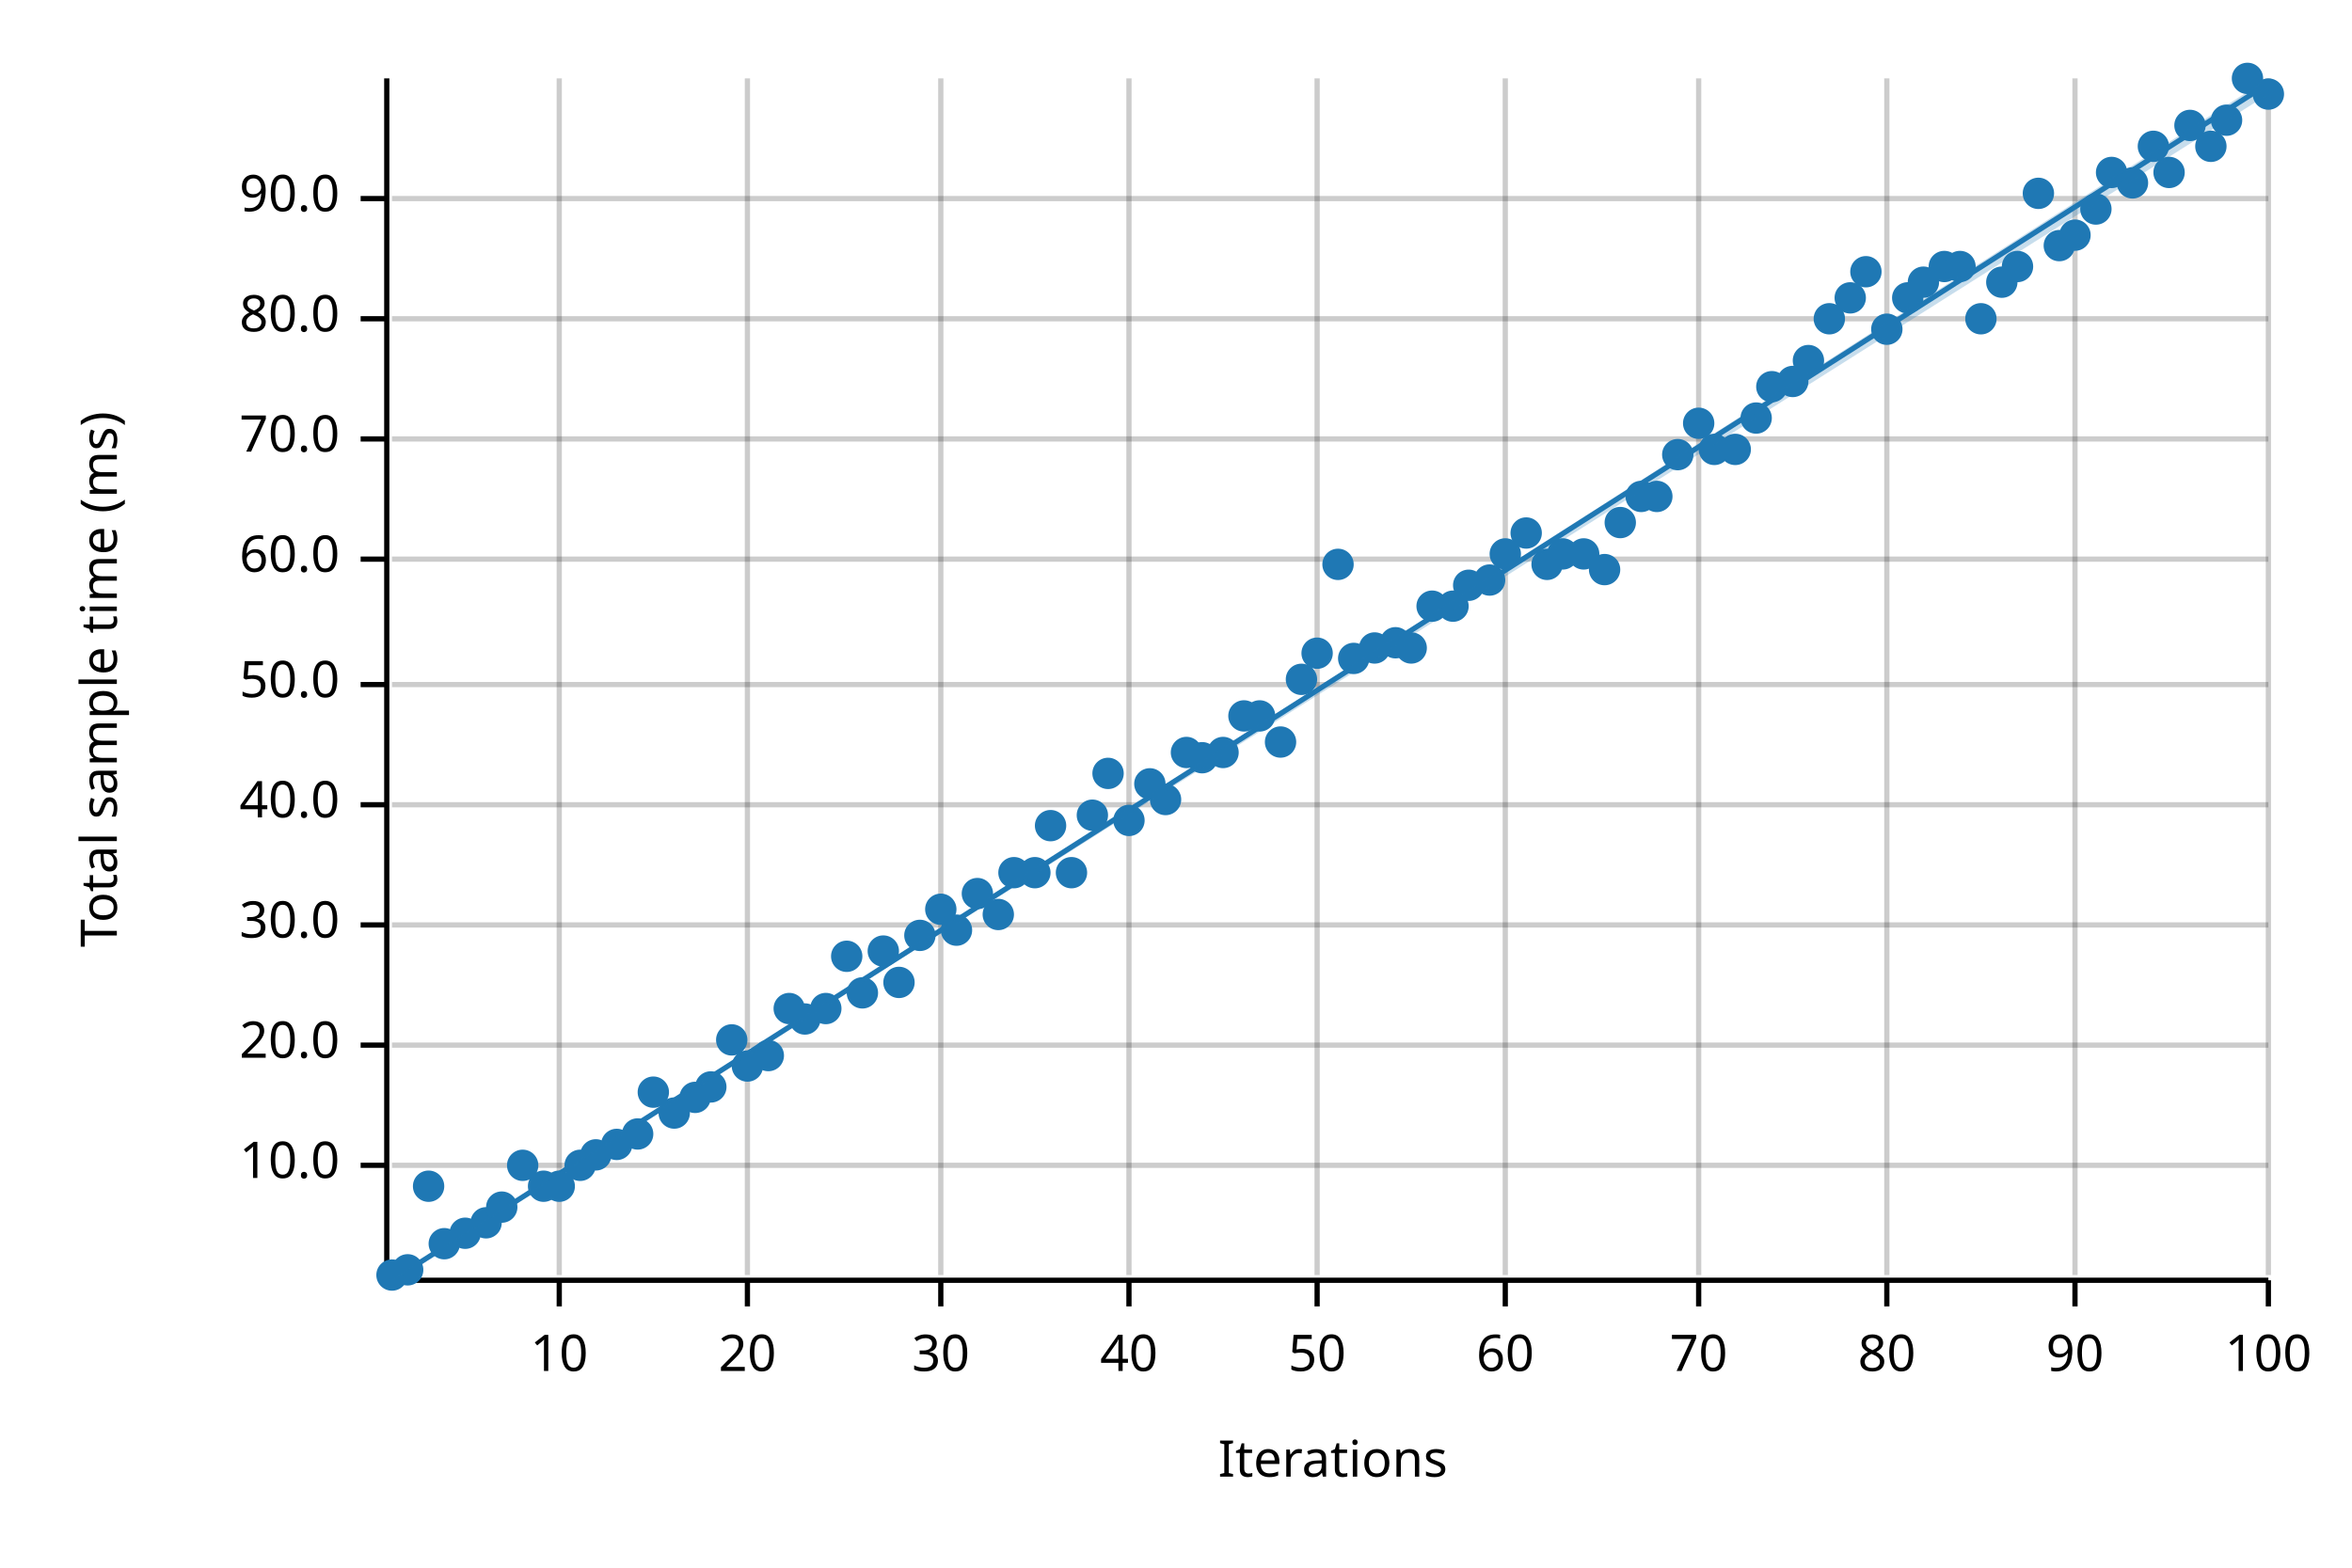
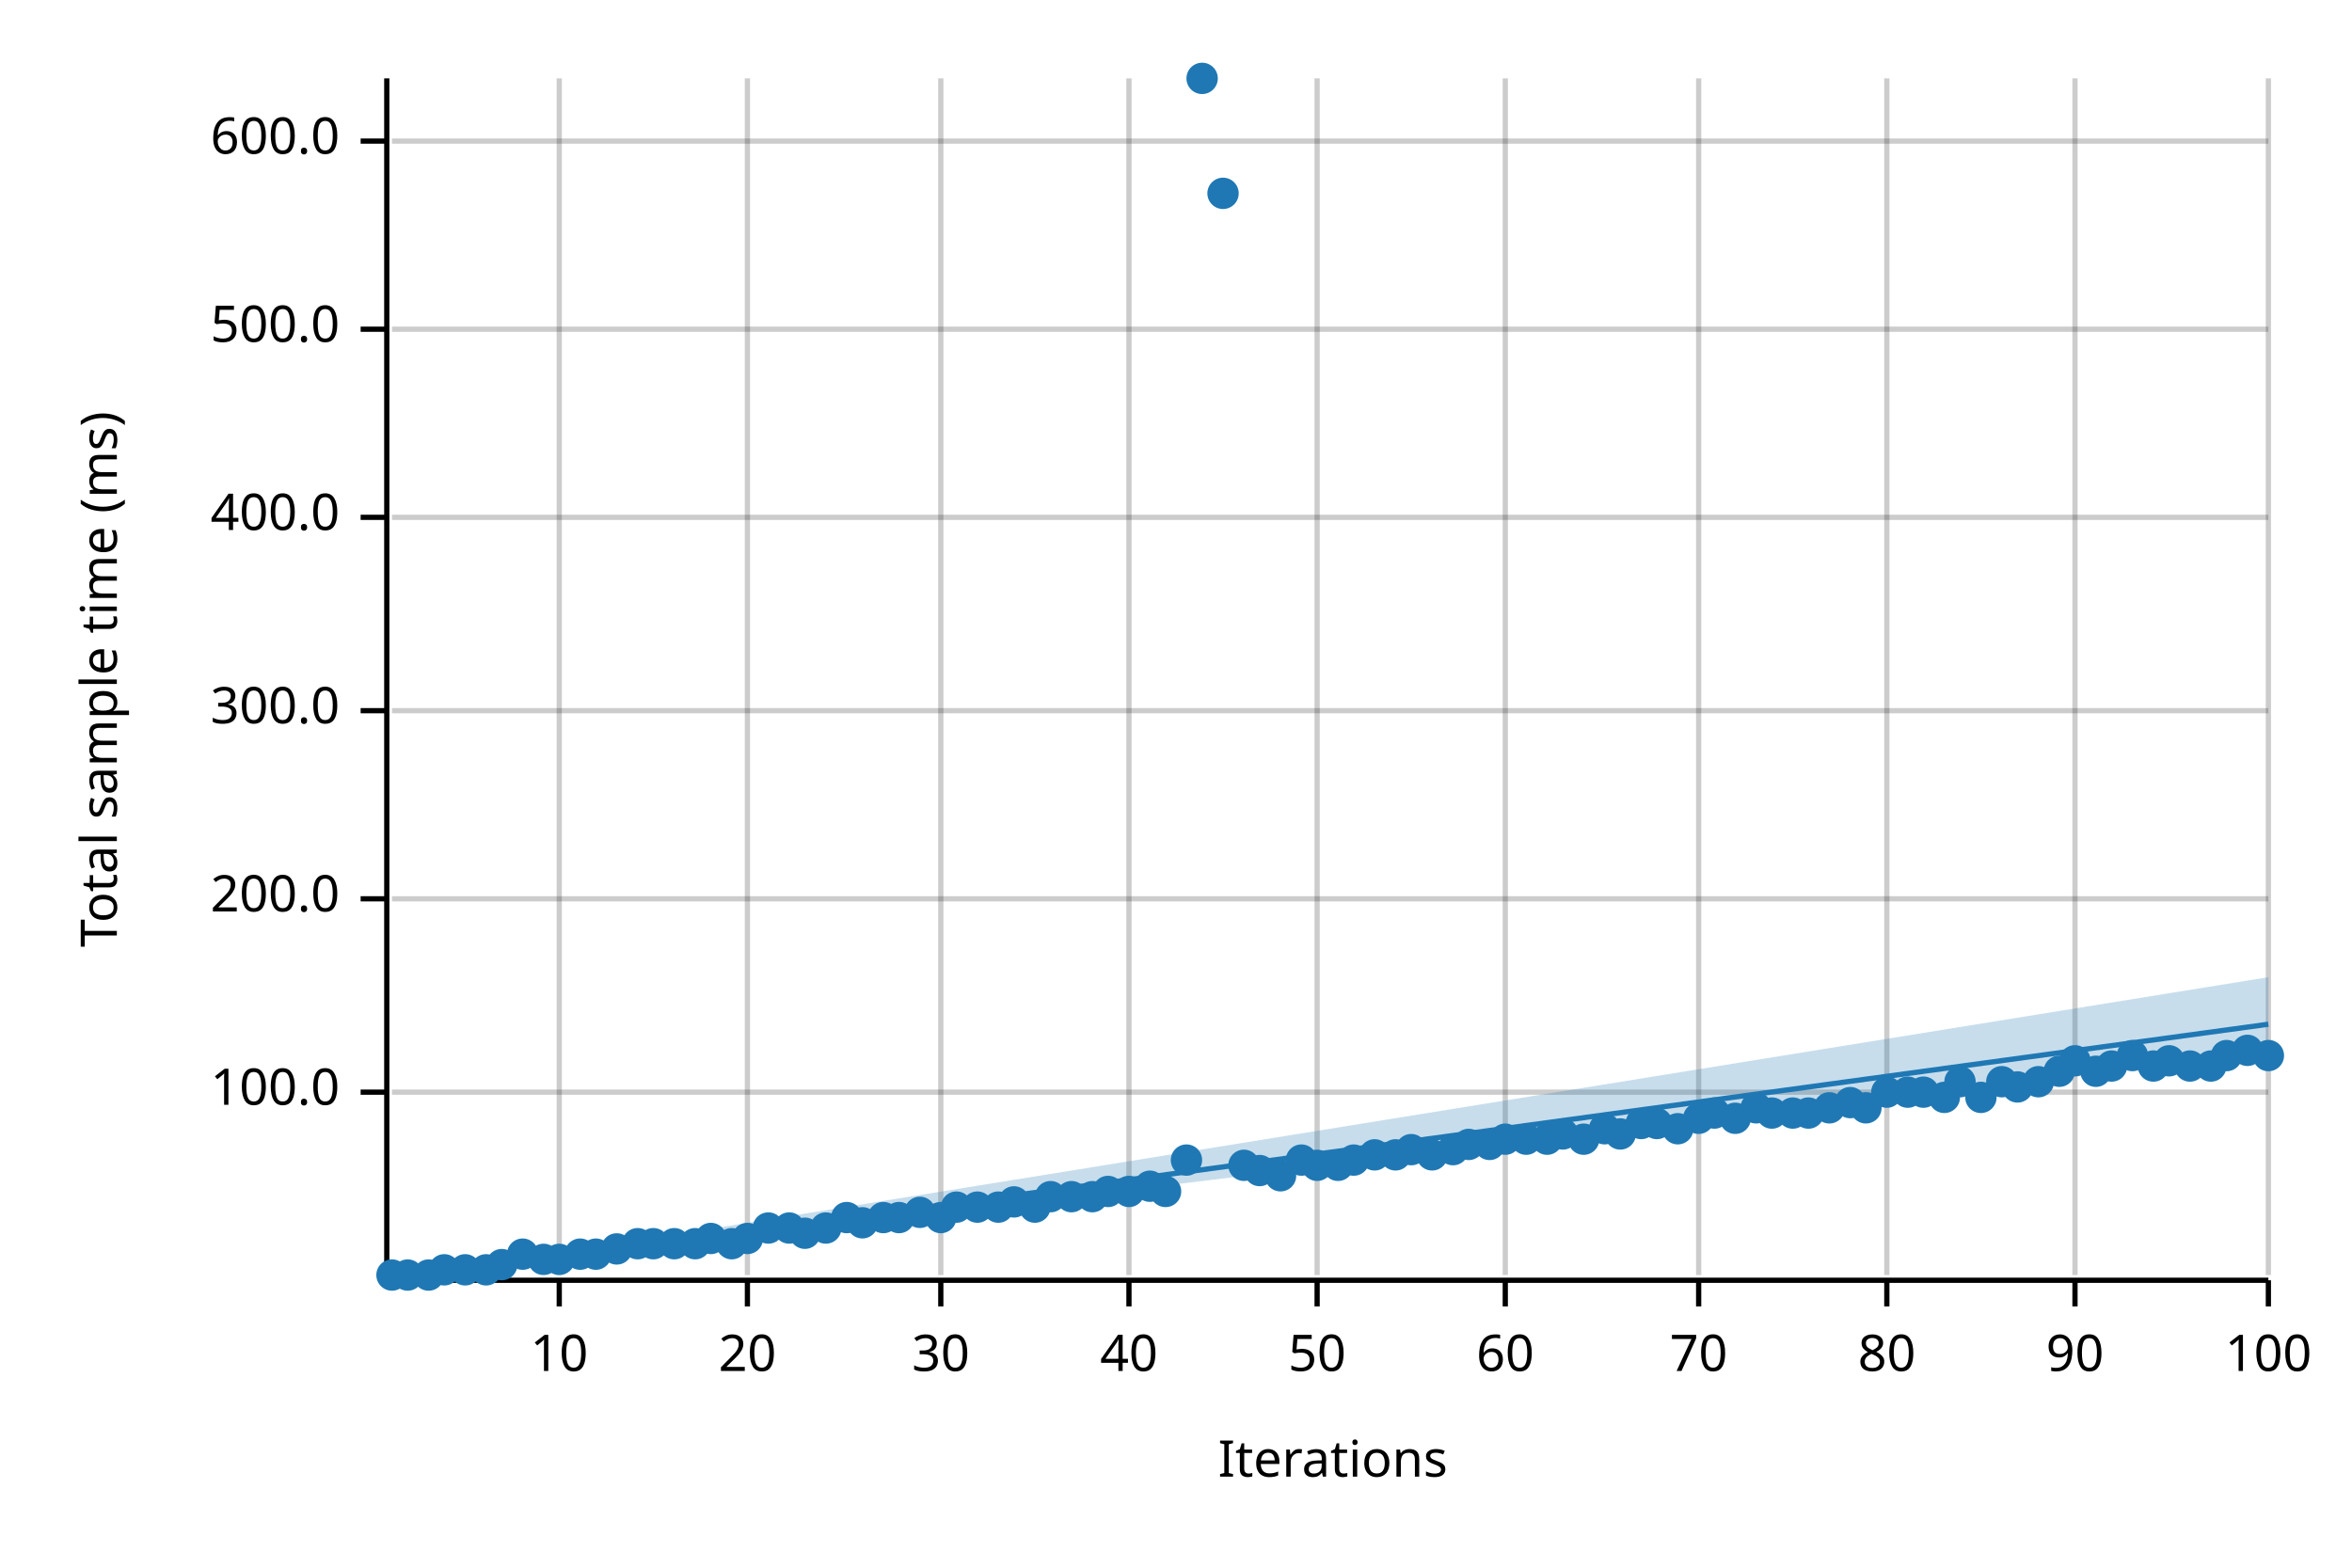
<svg xmlns="http://www.w3.org/2000/svg" width="450" height="300" viewBox="0 0 450 300">
  <text x="15" y="130" dy="0.76em" text-anchor="middle" font-family="sans-serif" font-size="9.677" opacity="1" fill="#000000" transform="rotate(270, 15, 130)">
Total sample time (ms)
</text>
  <text x="255" y="285" dy="-0.5ex" text-anchor="middle" font-family="sans-serif" font-size="9.677" opacity="1" fill="#000000">
Iterations
</text>
  <line opacity="0.2" stroke="#000000" stroke-width="1" x1="107" y1="244" x2="107" y2="15" />
  <line opacity="0.2" stroke="#000000" stroke-width="1" x1="143" y1="244" x2="143" y2="15" />
  <line opacity="0.2" stroke="#000000" stroke-width="1" x1="180" y1="244" x2="180" y2="15" />
  <line opacity="0.2" stroke="#000000" stroke-width="1" x1="216" y1="244" x2="216" y2="15" />
  <line opacity="0.2" stroke="#000000" stroke-width="1" x1="252" y1="244" x2="252" y2="15" />
  <line opacity="0.2" stroke="#000000" stroke-width="1" x1="288" y1="244" x2="288" y2="15" />
  <line opacity="0.2" stroke="#000000" stroke-width="1" x1="325" y1="244" x2="325" y2="15" />
  <line opacity="0.2" stroke="#000000" stroke-width="1" x1="361" y1="244" x2="361" y2="15" />
  <line opacity="0.2" stroke="#000000" stroke-width="1" x1="397" y1="244" x2="397" y2="15" />
  <line opacity="0.2" stroke="#000000" stroke-width="1" x1="434" y1="244" x2="434" y2="15" />
-   <line opacity="0.2" stroke="#000000" stroke-width="1" x1="75" y1="223" x2="434" y2="223" />
-   <line opacity="0.2" stroke="#000000" stroke-width="1" x1="75" y1="200" x2="434" y2="200" />
-   <line opacity="0.2" stroke="#000000" stroke-width="1" x1="75" y1="177" x2="434" y2="177" />
-   <line opacity="0.2" stroke="#000000" stroke-width="1" x1="75" y1="154" x2="434" y2="154" />
-   <line opacity="0.2" stroke="#000000" stroke-width="1" x1="75" y1="131" x2="434" y2="131" />
-   <line opacity="0.2" stroke="#000000" stroke-width="1" x1="75" y1="107" x2="434" y2="107" />
-   <line opacity="0.2" stroke="#000000" stroke-width="1" x1="75" y1="84" x2="434" y2="84" />
-   <line opacity="0.2" stroke="#000000" stroke-width="1" x1="75" y1="61" x2="434" y2="61" />
-   <line opacity="0.2" stroke="#000000" stroke-width="1" x1="75" y1="38" x2="434" y2="38" />
+   <line opacity="0.2" stroke="#000000" stroke-width="1" x1="75" y1="209" x2="434" y2="209" />
+   <line opacity="0.2" stroke="#000000" stroke-width="1" x1="75" y1="172" x2="434" y2="172" />
+   <line opacity="0.2" stroke="#000000" stroke-width="1" x1="75" y1="136" x2="434" y2="136" />
+   <line opacity="0.2" stroke="#000000" stroke-width="1" x1="75" y1="99" x2="434" y2="99" />
+   <line opacity="0.2" stroke="#000000" stroke-width="1" x1="75" y1="63" x2="434" y2="63" />
+   <line opacity="0.2" stroke="#000000" stroke-width="1" x1="75" y1="27" x2="434" y2="27" />
  <polyline fill="none" opacity="1" stroke="#000000" stroke-width="1" points="74,15 74,244 " />
-   <text x="65" y="223" dy="0.5ex" text-anchor="end" font-family="sans-serif" font-size="9.677" opacity="1" fill="#000000">
- 10.0
+   <text x="65" y="209" dy="0.5ex" text-anchor="end" font-family="sans-serif" font-size="9.677" opacity="1" fill="#000000">
+ 100.0
</text>
-   <polyline fill="none" opacity="1" stroke="#000000" stroke-width="1" points="69,223 74,223 " />
-   <text x="65" y="200" dy="0.5ex" text-anchor="end" font-family="sans-serif" font-size="9.677" opacity="1" fill="#000000">
- 20.0
+   <polyline fill="none" opacity="1" stroke="#000000" stroke-width="1" points="69,209 74,209 " />
+   <text x="65" y="172" dy="0.5ex" text-anchor="end" font-family="sans-serif" font-size="9.677" opacity="1" fill="#000000">
+ 200.0
</text>
-   <polyline fill="none" opacity="1" stroke="#000000" stroke-width="1" points="69,200 74,200 " />
-   <text x="65" y="177" dy="0.5ex" text-anchor="end" font-family="sans-serif" font-size="9.677" opacity="1" fill="#000000">
- 30.0
+   <polyline fill="none" opacity="1" stroke="#000000" stroke-width="1" points="69,172 74,172 " />
+   <text x="65" y="136" dy="0.5ex" text-anchor="end" font-family="sans-serif" font-size="9.677" opacity="1" fill="#000000">
+ 300.0
</text>
-   <polyline fill="none" opacity="1" stroke="#000000" stroke-width="1" points="69,177 74,177 " />
-   <text x="65" y="154" dy="0.5ex" text-anchor="end" font-family="sans-serif" font-size="9.677" opacity="1" fill="#000000">
- 40.0
+   <polyline fill="none" opacity="1" stroke="#000000" stroke-width="1" points="69,136 74,136 " />
+   <text x="65" y="99" dy="0.5ex" text-anchor="end" font-family="sans-serif" font-size="9.677" opacity="1" fill="#000000">
+ 400.0
</text>
-   <polyline fill="none" opacity="1" stroke="#000000" stroke-width="1" points="69,154 74,154 " />
-   <text x="65" y="131" dy="0.5ex" text-anchor="end" font-family="sans-serif" font-size="9.677" opacity="1" fill="#000000">
- 50.0
+   <polyline fill="none" opacity="1" stroke="#000000" stroke-width="1" points="69,99 74,99 " />
+   <text x="65" y="63" dy="0.5ex" text-anchor="end" font-family="sans-serif" font-size="9.677" opacity="1" fill="#000000">
+ 500.0
</text>
-   <polyline fill="none" opacity="1" stroke="#000000" stroke-width="1" points="69,131 74,131 " />
-   <text x="65" y="107" dy="0.5ex" text-anchor="end" font-family="sans-serif" font-size="9.677" opacity="1" fill="#000000">
- 60.0
+   <polyline fill="none" opacity="1" stroke="#000000" stroke-width="1" points="69,63 74,63 " />
+   <text x="65" y="27" dy="0.5ex" text-anchor="end" font-family="sans-serif" font-size="9.677" opacity="1" fill="#000000">
+ 600.0
</text>
-   <polyline fill="none" opacity="1" stroke="#000000" stroke-width="1" points="69,107 74,107 " />
-   <text x="65" y="84" dy="0.5ex" text-anchor="end" font-family="sans-serif" font-size="9.677" opacity="1" fill="#000000">
- 70.0
- </text>
-   <polyline fill="none" opacity="1" stroke="#000000" stroke-width="1" points="69,84 74,84 " />
-   <text x="65" y="61" dy="0.5ex" text-anchor="end" font-family="sans-serif" font-size="9.677" opacity="1" fill="#000000">
- 80.0
- </text>
-   <polyline fill="none" opacity="1" stroke="#000000" stroke-width="1" points="69,61 74,61 " />
-   <text x="65" y="38" dy="0.5ex" text-anchor="end" font-family="sans-serif" font-size="9.677" opacity="1" fill="#000000">
- 90.0
- </text>
-   <polyline fill="none" opacity="1" stroke="#000000" stroke-width="1" points="69,38 74,38 " />
+   <polyline fill="none" opacity="1" stroke="#000000" stroke-width="1" points="69,27 74,27 " />
  <polyline fill="none" opacity="1" stroke="#000000" stroke-width="1" points="75,245 434,245 " />
  <text x="107" y="255" dy="0.76em" text-anchor="middle" font-family="sans-serif" font-size="9.677" opacity="1" fill="#000000">
10
</text>
  <polyline fill="none" opacity="1" stroke="#000000" stroke-width="1" points="107,245 107,250 " />
  <text x="143" y="255" dy="0.76em" text-anchor="middle" font-family="sans-serif" font-size="9.677" opacity="1" fill="#000000">
20
</text>
  <polyline fill="none" opacity="1" stroke="#000000" stroke-width="1" points="143,245 143,250 " />
  <text x="180" y="255" dy="0.76em" text-anchor="middle" font-family="sans-serif" font-size="9.677" opacity="1" fill="#000000">
30
</text>
  <polyline fill="none" opacity="1" stroke="#000000" stroke-width="1" points="180,245 180,250 " />
  <text x="216" y="255" dy="0.76em" text-anchor="middle" font-family="sans-serif" font-size="9.677" opacity="1" fill="#000000">
40
</text>
  <polyline fill="none" opacity="1" stroke="#000000" stroke-width="1" points="216,245 216,250 " />
  <text x="252" y="255" dy="0.76em" text-anchor="middle" font-family="sans-serif" font-size="9.677" opacity="1" fill="#000000">
50
</text>
  <polyline fill="none" opacity="1" stroke="#000000" stroke-width="1" points="252,245 252,250 " />
  <text x="288" y="255" dy="0.76em" text-anchor="middle" font-family="sans-serif" font-size="9.677" opacity="1" fill="#000000">
60
</text>
  <polyline fill="none" opacity="1" stroke="#000000" stroke-width="1" points="288,245 288,250 " />
  <text x="325" y="255" dy="0.76em" text-anchor="middle" font-family="sans-serif" font-size="9.677" opacity="1" fill="#000000">
70
</text>
  <polyline fill="none" opacity="1" stroke="#000000" stroke-width="1" points="325,245 325,250 " />
  <text x="361" y="255" dy="0.76em" text-anchor="middle" font-family="sans-serif" font-size="9.677" opacity="1" fill="#000000">
80
</text>
  <polyline fill="none" opacity="1" stroke="#000000" stroke-width="1" points="361,245 361,250 " />
  <text x="397" y="255" dy="0.76em" text-anchor="middle" font-family="sans-serif" font-size="9.677" opacity="1" fill="#000000">
90
</text>
  <polyline fill="none" opacity="1" stroke="#000000" stroke-width="1" points="397,245 397,250 " />
  <text x="434" y="255" dy="0.76em" text-anchor="middle" font-family="sans-serif" font-size="9.677" opacity="1" fill="#000000">
100
</text>
  <polyline fill="none" opacity="1" stroke="#000000" stroke-width="1" points="434,245 434,250 " />
  <circle cx="75" cy="244" r="3" opacity="1" fill="#1F78B4" stroke="none" stroke-width="1" />
-   <circle cx="78" cy="243" r="3" opacity="1" fill="#1F78B4" stroke="none" stroke-width="1" />
-   <circle cx="82" cy="227" r="3" opacity="1" fill="#1F78B4" stroke="none" stroke-width="1" />
-   <circle cx="85" cy="238" r="3" opacity="1" fill="#1F78B4" stroke="none" stroke-width="1" />
-   <circle cx="89" cy="236" r="3" opacity="1" fill="#1F78B4" stroke="none" stroke-width="1" />
-   <circle cx="93" cy="234" r="3" opacity="1" fill="#1F78B4" stroke="none" stroke-width="1" />
-   <circle cx="96" cy="231" r="3" opacity="1" fill="#1F78B4" stroke="none" stroke-width="1" />
-   <circle cx="100" cy="223" r="3" opacity="1" fill="#1F78B4" stroke="none" stroke-width="1" />
-   <circle cx="104" cy="227" r="3" opacity="1" fill="#1F78B4" stroke="none" stroke-width="1" />
-   <circle cx="107" cy="227" r="3" opacity="1" fill="#1F78B4" stroke="none" stroke-width="1" />
-   <circle cx="111" cy="223" r="3" opacity="1" fill="#1F78B4" stroke="none" stroke-width="1" />
-   <circle cx="114" cy="221" r="3" opacity="1" fill="#1F78B4" stroke="none" stroke-width="1" />
-   <circle cx="118" cy="219" r="3" opacity="1" fill="#1F78B4" stroke="none" stroke-width="1" />
-   <circle cx="122" cy="217" r="3" opacity="1" fill="#1F78B4" stroke="none" stroke-width="1" />
-   <circle cx="125" cy="209" r="3" opacity="1" fill="#1F78B4" stroke="none" stroke-width="1" />
-   <circle cx="129" cy="213" r="3" opacity="1" fill="#1F78B4" stroke="none" stroke-width="1" />
-   <circle cx="133" cy="210" r="3" opacity="1" fill="#1F78B4" stroke="none" stroke-width="1" />
-   <circle cx="136" cy="208" r="3" opacity="1" fill="#1F78B4" stroke="none" stroke-width="1" />
-   <circle cx="140" cy="199" r="3" opacity="1" fill="#1F78B4" stroke="none" stroke-width="1" />
-   <circle cx="143" cy="204" r="3" opacity="1" fill="#1F78B4" stroke="none" stroke-width="1" />
-   <circle cx="147" cy="202" r="3" opacity="1" fill="#1F78B4" stroke="none" stroke-width="1" />
-   <circle cx="151" cy="193" r="3" opacity="1" fill="#1F78B4" stroke="none" stroke-width="1" />
-   <circle cx="154" cy="195" r="3" opacity="1" fill="#1F78B4" stroke="none" stroke-width="1" />
-   <circle cx="158" cy="193" r="3" opacity="1" fill="#1F78B4" stroke="none" stroke-width="1" />
-   <circle cx="162" cy="183" r="3" opacity="1" fill="#1F78B4" stroke="none" stroke-width="1" />
-   <circle cx="165" cy="190" r="3" opacity="1" fill="#1F78B4" stroke="none" stroke-width="1" />
-   <circle cx="169" cy="182" r="3" opacity="1" fill="#1F78B4" stroke="none" stroke-width="1" />
-   <circle cx="172" cy="188" r="3" opacity="1" fill="#1F78B4" stroke="none" stroke-width="1" />
-   <circle cx="176" cy="179" r="3" opacity="1" fill="#1F78B4" stroke="none" stroke-width="1" />
-   <circle cx="180" cy="174" r="3" opacity="1" fill="#1F78B4" stroke="none" stroke-width="1" />
-   <circle cx="183" cy="178" r="3" opacity="1" fill="#1F78B4" stroke="none" stroke-width="1" />
-   <circle cx="187" cy="171" r="3" opacity="1" fill="#1F78B4" stroke="none" stroke-width="1" />
-   <circle cx="191" cy="175" r="3" opacity="1" fill="#1F78B4" stroke="none" stroke-width="1" />
-   <circle cx="194" cy="167" r="3" opacity="1" fill="#1F78B4" stroke="none" stroke-width="1" />
-   <circle cx="198" cy="167" r="3" opacity="1" fill="#1F78B4" stroke="none" stroke-width="1" />
-   <circle cx="201" cy="158" r="3" opacity="1" fill="#1F78B4" stroke="none" stroke-width="1" />
-   <circle cx="205" cy="167" r="3" opacity="1" fill="#1F78B4" stroke="none" stroke-width="1" />
-   <circle cx="209" cy="156" r="3" opacity="1" fill="#1F78B4" stroke="none" stroke-width="1" />
-   <circle cx="212" cy="148" r="3" opacity="1" fill="#1F78B4" stroke="none" stroke-width="1" />
-   <circle cx="216" cy="157" r="3" opacity="1" fill="#1F78B4" stroke="none" stroke-width="1" />
-   <circle cx="220" cy="150" r="3" opacity="1" fill="#1F78B4" stroke="none" stroke-width="1" />
-   <circle cx="223" cy="153" r="3" opacity="1" fill="#1F78B4" stroke="none" stroke-width="1" />
-   <circle cx="227" cy="144" r="3" opacity="1" fill="#1F78B4" stroke="none" stroke-width="1" />
-   <circle cx="230" cy="145" r="3" opacity="1" fill="#1F78B4" stroke="none" stroke-width="1" />
-   <circle cx="234" cy="144" r="3" opacity="1" fill="#1F78B4" stroke="none" stroke-width="1" />
-   <circle cx="238" cy="137" r="3" opacity="1" fill="#1F78B4" stroke="none" stroke-width="1" />
-   <circle cx="241" cy="137" r="3" opacity="1" fill="#1F78B4" stroke="none" stroke-width="1" />
-   <circle cx="245" cy="142" r="3" opacity="1" fill="#1F78B4" stroke="none" stroke-width="1" />
-   <circle cx="249" cy="130" r="3" opacity="1" fill="#1F78B4" stroke="none" stroke-width="1" />
-   <circle cx="252" cy="125" r="3" opacity="1" fill="#1F78B4" stroke="none" stroke-width="1" />
-   <circle cx="256" cy="108" r="3" opacity="1" fill="#1F78B4" stroke="none" stroke-width="1" />
-   <circle cx="259" cy="126" r="3" opacity="1" fill="#1F78B4" stroke="none" stroke-width="1" />
-   <circle cx="263" cy="124" r="3" opacity="1" fill="#1F78B4" stroke="none" stroke-width="1" />
-   <circle cx="267" cy="123" r="3" opacity="1" fill="#1F78B4" stroke="none" stroke-width="1" />
-   <circle cx="270" cy="124" r="3" opacity="1" fill="#1F78B4" stroke="none" stroke-width="1" />
-   <circle cx="274" cy="116" r="3" opacity="1" fill="#1F78B4" stroke="none" stroke-width="1" />
-   <circle cx="278" cy="116" r="3" opacity="1" fill="#1F78B4" stroke="none" stroke-width="1" />
-   <circle cx="281" cy="112" r="3" opacity="1" fill="#1F78B4" stroke="none" stroke-width="1" />
-   <circle cx="285" cy="111" r="3" opacity="1" fill="#1F78B4" stroke="none" stroke-width="1" />
-   <circle cx="288" cy="106" r="3" opacity="1" fill="#1F78B4" stroke="none" stroke-width="1" />
-   <circle cx="292" cy="102" r="3" opacity="1" fill="#1F78B4" stroke="none" stroke-width="1" />
-   <circle cx="296" cy="108" r="3" opacity="1" fill="#1F78B4" stroke="none" stroke-width="1" />
-   <circle cx="299" cy="106" r="3" opacity="1" fill="#1F78B4" stroke="none" stroke-width="1" />
-   <circle cx="303" cy="106" r="3" opacity="1" fill="#1F78B4" stroke="none" stroke-width="1" />
-   <circle cx="307" cy="109" r="3" opacity="1" fill="#1F78B4" stroke="none" stroke-width="1" />
-   <circle cx="310" cy="100" r="3" opacity="1" fill="#1F78B4" stroke="none" stroke-width="1" />
-   <circle cx="314" cy="95" r="3" opacity="1" fill="#1F78B4" stroke="none" stroke-width="1" />
-   <circle cx="317" cy="95" r="3" opacity="1" fill="#1F78B4" stroke="none" stroke-width="1" />
-   <circle cx="321" cy="87" r="3" opacity="1" fill="#1F78B4" stroke="none" stroke-width="1" />
-   <circle cx="325" cy="81" r="3" opacity="1" fill="#1F78B4" stroke="none" stroke-width="1" />
-   <circle cx="328" cy="86" r="3" opacity="1" fill="#1F78B4" stroke="none" stroke-width="1" />
-   <circle cx="332" cy="86" r="3" opacity="1" fill="#1F78B4" stroke="none" stroke-width="1" />
-   <circle cx="336" cy="80" r="3" opacity="1" fill="#1F78B4" stroke="none" stroke-width="1" />
-   <circle cx="339" cy="74" r="3" opacity="1" fill="#1F78B4" stroke="none" stroke-width="1" />
-   <circle cx="343" cy="73" r="3" opacity="1" fill="#1F78B4" stroke="none" stroke-width="1" />
-   <circle cx="346" cy="69" r="3" opacity="1" fill="#1F78B4" stroke="none" stroke-width="1" />
-   <circle cx="350" cy="61" r="3" opacity="1" fill="#1F78B4" stroke="none" stroke-width="1" />
-   <circle cx="354" cy="57" r="3" opacity="1" fill="#1F78B4" stroke="none" stroke-width="1" />
-   <circle cx="357" cy="52" r="3" opacity="1" fill="#1F78B4" stroke="none" stroke-width="1" />
-   <circle cx="361" cy="63" r="3" opacity="1" fill="#1F78B4" stroke="none" stroke-width="1" />
-   <circle cx="365" cy="57" r="3" opacity="1" fill="#1F78B4" stroke="none" stroke-width="1" />
-   <circle cx="368" cy="54" r="3" opacity="1" fill="#1F78B4" stroke="none" stroke-width="1" />
-   <circle cx="372" cy="51" r="3" opacity="1" fill="#1F78B4" stroke="none" stroke-width="1" />
-   <circle cx="375" cy="51" r="3" opacity="1" fill="#1F78B4" stroke="none" stroke-width="1" />
-   <circle cx="379" cy="61" r="3" opacity="1" fill="#1F78B4" stroke="none" stroke-width="1" />
-   <circle cx="383" cy="54" r="3" opacity="1" fill="#1F78B4" stroke="none" stroke-width="1" />
-   <circle cx="386" cy="51" r="3" opacity="1" fill="#1F78B4" stroke="none" stroke-width="1" />
-   <circle cx="390" cy="37" r="3" opacity="1" fill="#1F78B4" stroke="none" stroke-width="1" />
-   <circle cx="394" cy="47" r="3" opacity="1" fill="#1F78B4" stroke="none" stroke-width="1" />
-   <circle cx="397" cy="45" r="3" opacity="1" fill="#1F78B4" stroke="none" stroke-width="1" />
-   <circle cx="401" cy="40" r="3" opacity="1" fill="#1F78B4" stroke="none" stroke-width="1" />
-   <circle cx="404" cy="33" r="3" opacity="1" fill="#1F78B4" stroke="none" stroke-width="1" />
-   <circle cx="408" cy="35" r="3" opacity="1" fill="#1F78B4" stroke="none" stroke-width="1" />
-   <circle cx="412" cy="28" r="3" opacity="1" fill="#1F78B4" stroke="none" stroke-width="1" />
-   <circle cx="415" cy="33" r="3" opacity="1" fill="#1F78B4" stroke="none" stroke-width="1" />
-   <circle cx="419" cy="24" r="3" opacity="1" fill="#1F78B4" stroke="none" stroke-width="1" />
-   <circle cx="423" cy="28" r="3" opacity="1" fill="#1F78B4" stroke="none" stroke-width="1" />
-   <circle cx="426" cy="23" r="3" opacity="1" fill="#1F78B4" stroke="none" stroke-width="1" />
-   <circle cx="430" cy="15" r="3" opacity="1" fill="#1F78B4" stroke="none" stroke-width="1" />
-   <circle cx="434" cy="18" r="3" opacity="1" fill="#1F78B4" stroke="none" stroke-width="1" />
-   <polyline fill="none" opacity="1" stroke="#1F78B4" stroke-width="1" points="75,245 434,16 " />
-   <polygon opacity="0.25" fill="#1F78B4" points="75,245 434,18 434,15 " />
+   <circle cx="78" cy="244" r="3" opacity="1" fill="#1F78B4" stroke="none" stroke-width="1" />
+   <circle cx="82" cy="244" r="3" opacity="1" fill="#1F78B4" stroke="none" stroke-width="1" />
+   <circle cx="85" cy="243" r="3" opacity="1" fill="#1F78B4" stroke="none" stroke-width="1" />
+   <circle cx="89" cy="243" r="3" opacity="1" fill="#1F78B4" stroke="none" stroke-width="1" />
+   <circle cx="93" cy="243" r="3" opacity="1" fill="#1F78B4" stroke="none" stroke-width="1" />
+   <circle cx="96" cy="242" r="3" opacity="1" fill="#1F78B4" stroke="none" stroke-width="1" />
+   <circle cx="100" cy="240" r="3" opacity="1" fill="#1F78B4" stroke="none" stroke-width="1" />
+   <circle cx="104" cy="241" r="3" opacity="1" fill="#1F78B4" stroke="none" stroke-width="1" />
+   <circle cx="107" cy="241" r="3" opacity="1" fill="#1F78B4" stroke="none" stroke-width="1" />
+   <circle cx="111" cy="240" r="3" opacity="1" fill="#1F78B4" stroke="none" stroke-width="1" />
+   <circle cx="114" cy="240" r="3" opacity="1" fill="#1F78B4" stroke="none" stroke-width="1" />
+   <circle cx="118" cy="239" r="3" opacity="1" fill="#1F78B4" stroke="none" stroke-width="1" />
+   <circle cx="122" cy="238" r="3" opacity="1" fill="#1F78B4" stroke="none" stroke-width="1" />
+   <circle cx="125" cy="238" r="3" opacity="1" fill="#1F78B4" stroke="none" stroke-width="1" />
+   <circle cx="129" cy="238" r="3" opacity="1" fill="#1F78B4" stroke="none" stroke-width="1" />
+   <circle cx="133" cy="238" r="3" opacity="1" fill="#1F78B4" stroke="none" stroke-width="1" />
+   <circle cx="136" cy="237" r="3" opacity="1" fill="#1F78B4" stroke="none" stroke-width="1" />
+   <circle cx="140" cy="238" r="3" opacity="1" fill="#1F78B4" stroke="none" stroke-width="1" />
+   <circle cx="143" cy="237" r="3" opacity="1" fill="#1F78B4" stroke="none" stroke-width="1" />
+   <circle cx="147" cy="235" r="3" opacity="1" fill="#1F78B4" stroke="none" stroke-width="1" />
+   <circle cx="151" cy="235" r="3" opacity="1" fill="#1F78B4" stroke="none" stroke-width="1" />
+   <circle cx="154" cy="236" r="3" opacity="1" fill="#1F78B4" stroke="none" stroke-width="1" />
+   <circle cx="158" cy="235" r="3" opacity="1" fill="#1F78B4" stroke="none" stroke-width="1" />
+   <circle cx="162" cy="233" r="3" opacity="1" fill="#1F78B4" stroke="none" stroke-width="1" />
+   <circle cx="165" cy="234" r="3" opacity="1" fill="#1F78B4" stroke="none" stroke-width="1" />
+   <circle cx="169" cy="233" r="3" opacity="1" fill="#1F78B4" stroke="none" stroke-width="1" />
+   <circle cx="172" cy="233" r="3" opacity="1" fill="#1F78B4" stroke="none" stroke-width="1" />
+   <circle cx="176" cy="232" r="3" opacity="1" fill="#1F78B4" stroke="none" stroke-width="1" />
+   <circle cx="180" cy="233" r="3" opacity="1" fill="#1F78B4" stroke="none" stroke-width="1" />
+   <circle cx="183" cy="231" r="3" opacity="1" fill="#1F78B4" stroke="none" stroke-width="1" />
+   <circle cx="187" cy="231" r="3" opacity="1" fill="#1F78B4" stroke="none" stroke-width="1" />
+   <circle cx="191" cy="231" r="3" opacity="1" fill="#1F78B4" stroke="none" stroke-width="1" />
+   <circle cx="194" cy="230" r="3" opacity="1" fill="#1F78B4" stroke="none" stroke-width="1" />
+   <circle cx="198" cy="231" r="3" opacity="1" fill="#1F78B4" stroke="none" stroke-width="1" />
+   <circle cx="201" cy="229" r="3" opacity="1" fill="#1F78B4" stroke="none" stroke-width="1" />
+   <circle cx="205" cy="229" r="3" opacity="1" fill="#1F78B4" stroke="none" stroke-width="1" />
+   <circle cx="209" cy="229" r="3" opacity="1" fill="#1F78B4" stroke="none" stroke-width="1" />
+   <circle cx="212" cy="228" r="3" opacity="1" fill="#1F78B4" stroke="none" stroke-width="1" />
+   <circle cx="216" cy="228" r="3" opacity="1" fill="#1F78B4" stroke="none" stroke-width="1" />
+   <circle cx="220" cy="227" r="3" opacity="1" fill="#1F78B4" stroke="none" stroke-width="1" />
+   <circle cx="223" cy="228" r="3" opacity="1" fill="#1F78B4" stroke="none" stroke-width="1" />
+   <circle cx="227" cy="222" r="3" opacity="1" fill="#1F78B4" stroke="none" stroke-width="1" />
+   <circle cx="230" cy="15" r="3" opacity="1" fill="#1F78B4" stroke="none" stroke-width="1" />
+   <circle cx="234" cy="37" r="3" opacity="1" fill="#1F78B4" stroke="none" stroke-width="1" />
+   <circle cx="238" cy="223" r="3" opacity="1" fill="#1F78B4" stroke="none" stroke-width="1" />
+   <circle cx="241" cy="224" r="3" opacity="1" fill="#1F78B4" stroke="none" stroke-width="1" />
+   <circle cx="245" cy="225" r="3" opacity="1" fill="#1F78B4" stroke="none" stroke-width="1" />
+   <circle cx="249" cy="222" r="3" opacity="1" fill="#1F78B4" stroke="none" stroke-width="1" />
+   <circle cx="252" cy="223" r="3" opacity="1" fill="#1F78B4" stroke="none" stroke-width="1" />
+   <circle cx="256" cy="223" r="3" opacity="1" fill="#1F78B4" stroke="none" stroke-width="1" />
+   <circle cx="259" cy="222" r="3" opacity="1" fill="#1F78B4" stroke="none" stroke-width="1" />
+   <circle cx="263" cy="221" r="3" opacity="1" fill="#1F78B4" stroke="none" stroke-width="1" />
+   <circle cx="267" cy="221" r="3" opacity="1" fill="#1F78B4" stroke="none" stroke-width="1" />
+   <circle cx="270" cy="220" r="3" opacity="1" fill="#1F78B4" stroke="none" stroke-width="1" />
+   <circle cx="274" cy="221" r="3" opacity="1" fill="#1F78B4" stroke="none" stroke-width="1" />
+   <circle cx="278" cy="220" r="3" opacity="1" fill="#1F78B4" stroke="none" stroke-width="1" />
+   <circle cx="281" cy="219" r="3" opacity="1" fill="#1F78B4" stroke="none" stroke-width="1" />
+   <circle cx="285" cy="219" r="3" opacity="1" fill="#1F78B4" stroke="none" stroke-width="1" />
+   <circle cx="288" cy="218" r="3" opacity="1" fill="#1F78B4" stroke="none" stroke-width="1" />
+   <circle cx="292" cy="218" r="3" opacity="1" fill="#1F78B4" stroke="none" stroke-width="1" />
+   <circle cx="296" cy="218" r="3" opacity="1" fill="#1F78B4" stroke="none" stroke-width="1" />
+   <circle cx="299" cy="217" r="3" opacity="1" fill="#1F78B4" stroke="none" stroke-width="1" />
+   <circle cx="303" cy="218" r="3" opacity="1" fill="#1F78B4" stroke="none" stroke-width="1" />
+   <circle cx="307" cy="216" r="3" opacity="1" fill="#1F78B4" stroke="none" stroke-width="1" />
+   <circle cx="310" cy="217" r="3" opacity="1" fill="#1F78B4" stroke="none" stroke-width="1" />
+   <circle cx="314" cy="215" r="3" opacity="1" fill="#1F78B4" stroke="none" stroke-width="1" />
+   <circle cx="317" cy="215" r="3" opacity="1" fill="#1F78B4" stroke="none" stroke-width="1" />
+   <circle cx="321" cy="216" r="3" opacity="1" fill="#1F78B4" stroke="none" stroke-width="1" />
+   <circle cx="325" cy="214" r="3" opacity="1" fill="#1F78B4" stroke="none" stroke-width="1" />
+   <circle cx="328" cy="213" r="3" opacity="1" fill="#1F78B4" stroke="none" stroke-width="1" />
+   <circle cx="332" cy="214" r="3" opacity="1" fill="#1F78B4" stroke="none" stroke-width="1" />
+   <circle cx="336" cy="212" r="3" opacity="1" fill="#1F78B4" stroke="none" stroke-width="1" />
+   <circle cx="339" cy="213" r="3" opacity="1" fill="#1F78B4" stroke="none" stroke-width="1" />
+   <circle cx="343" cy="213" r="3" opacity="1" fill="#1F78B4" stroke="none" stroke-width="1" />
+   <circle cx="346" cy="213" r="3" opacity="1" fill="#1F78B4" stroke="none" stroke-width="1" />
+   <circle cx="350" cy="212" r="3" opacity="1" fill="#1F78B4" stroke="none" stroke-width="1" />
+   <circle cx="354" cy="211" r="3" opacity="1" fill="#1F78B4" stroke="none" stroke-width="1" />
+   <circle cx="357" cy="212" r="3" opacity="1" fill="#1F78B4" stroke="none" stroke-width="1" />
+   <circle cx="361" cy="209" r="3" opacity="1" fill="#1F78B4" stroke="none" stroke-width="1" />
+   <circle cx="365" cy="209" r="3" opacity="1" fill="#1F78B4" stroke="none" stroke-width="1" />
+   <circle cx="368" cy="209" r="3" opacity="1" fill="#1F78B4" stroke="none" stroke-width="1" />
+   <circle cx="372" cy="210" r="3" opacity="1" fill="#1F78B4" stroke="none" stroke-width="1" />
+   <circle cx="375" cy="207" r="3" opacity="1" fill="#1F78B4" stroke="none" stroke-width="1" />
+   <circle cx="379" cy="210" r="3" opacity="1" fill="#1F78B4" stroke="none" stroke-width="1" />
+   <circle cx="383" cy="207" r="3" opacity="1" fill="#1F78B4" stroke="none" stroke-width="1" />
+   <circle cx="386" cy="208" r="3" opacity="1" fill="#1F78B4" stroke="none" stroke-width="1" />
+   <circle cx="390" cy="207" r="3" opacity="1" fill="#1F78B4" stroke="none" stroke-width="1" />
+   <circle cx="394" cy="205" r="3" opacity="1" fill="#1F78B4" stroke="none" stroke-width="1" />
+   <circle cx="397" cy="203" r="3" opacity="1" fill="#1F78B4" stroke="none" stroke-width="1" />
+   <circle cx="401" cy="205" r="3" opacity="1" fill="#1F78B4" stroke="none" stroke-width="1" />
+   <circle cx="404" cy="204" r="3" opacity="1" fill="#1F78B4" stroke="none" stroke-width="1" />
+   <circle cx="408" cy="202" r="3" opacity="1" fill="#1F78B4" stroke="none" stroke-width="1" />
+   <circle cx="412" cy="204" r="3" opacity="1" fill="#1F78B4" stroke="none" stroke-width="1" />
+   <circle cx="415" cy="203" r="3" opacity="1" fill="#1F78B4" stroke="none" stroke-width="1" />
+   <circle cx="419" cy="204" r="3" opacity="1" fill="#1F78B4" stroke="none" stroke-width="1" />
+   <circle cx="423" cy="204" r="3" opacity="1" fill="#1F78B4" stroke="none" stroke-width="1" />
+   <circle cx="426" cy="202" r="3" opacity="1" fill="#1F78B4" stroke="none" stroke-width="1" />
+   <circle cx="430" cy="201" r="3" opacity="1" fill="#1F78B4" stroke="none" stroke-width="1" />
+   <circle cx="434" cy="202" r="3" opacity="1" fill="#1F78B4" stroke="none" stroke-width="1" />
+   <polyline fill="none" opacity="1" stroke="#1F78B4" stroke-width="1" points="75,245 434,196 " />
+   <polygon opacity="0.25" fill="#1F78B4" points="75,245 434,201 434,187 " />
</svg>
